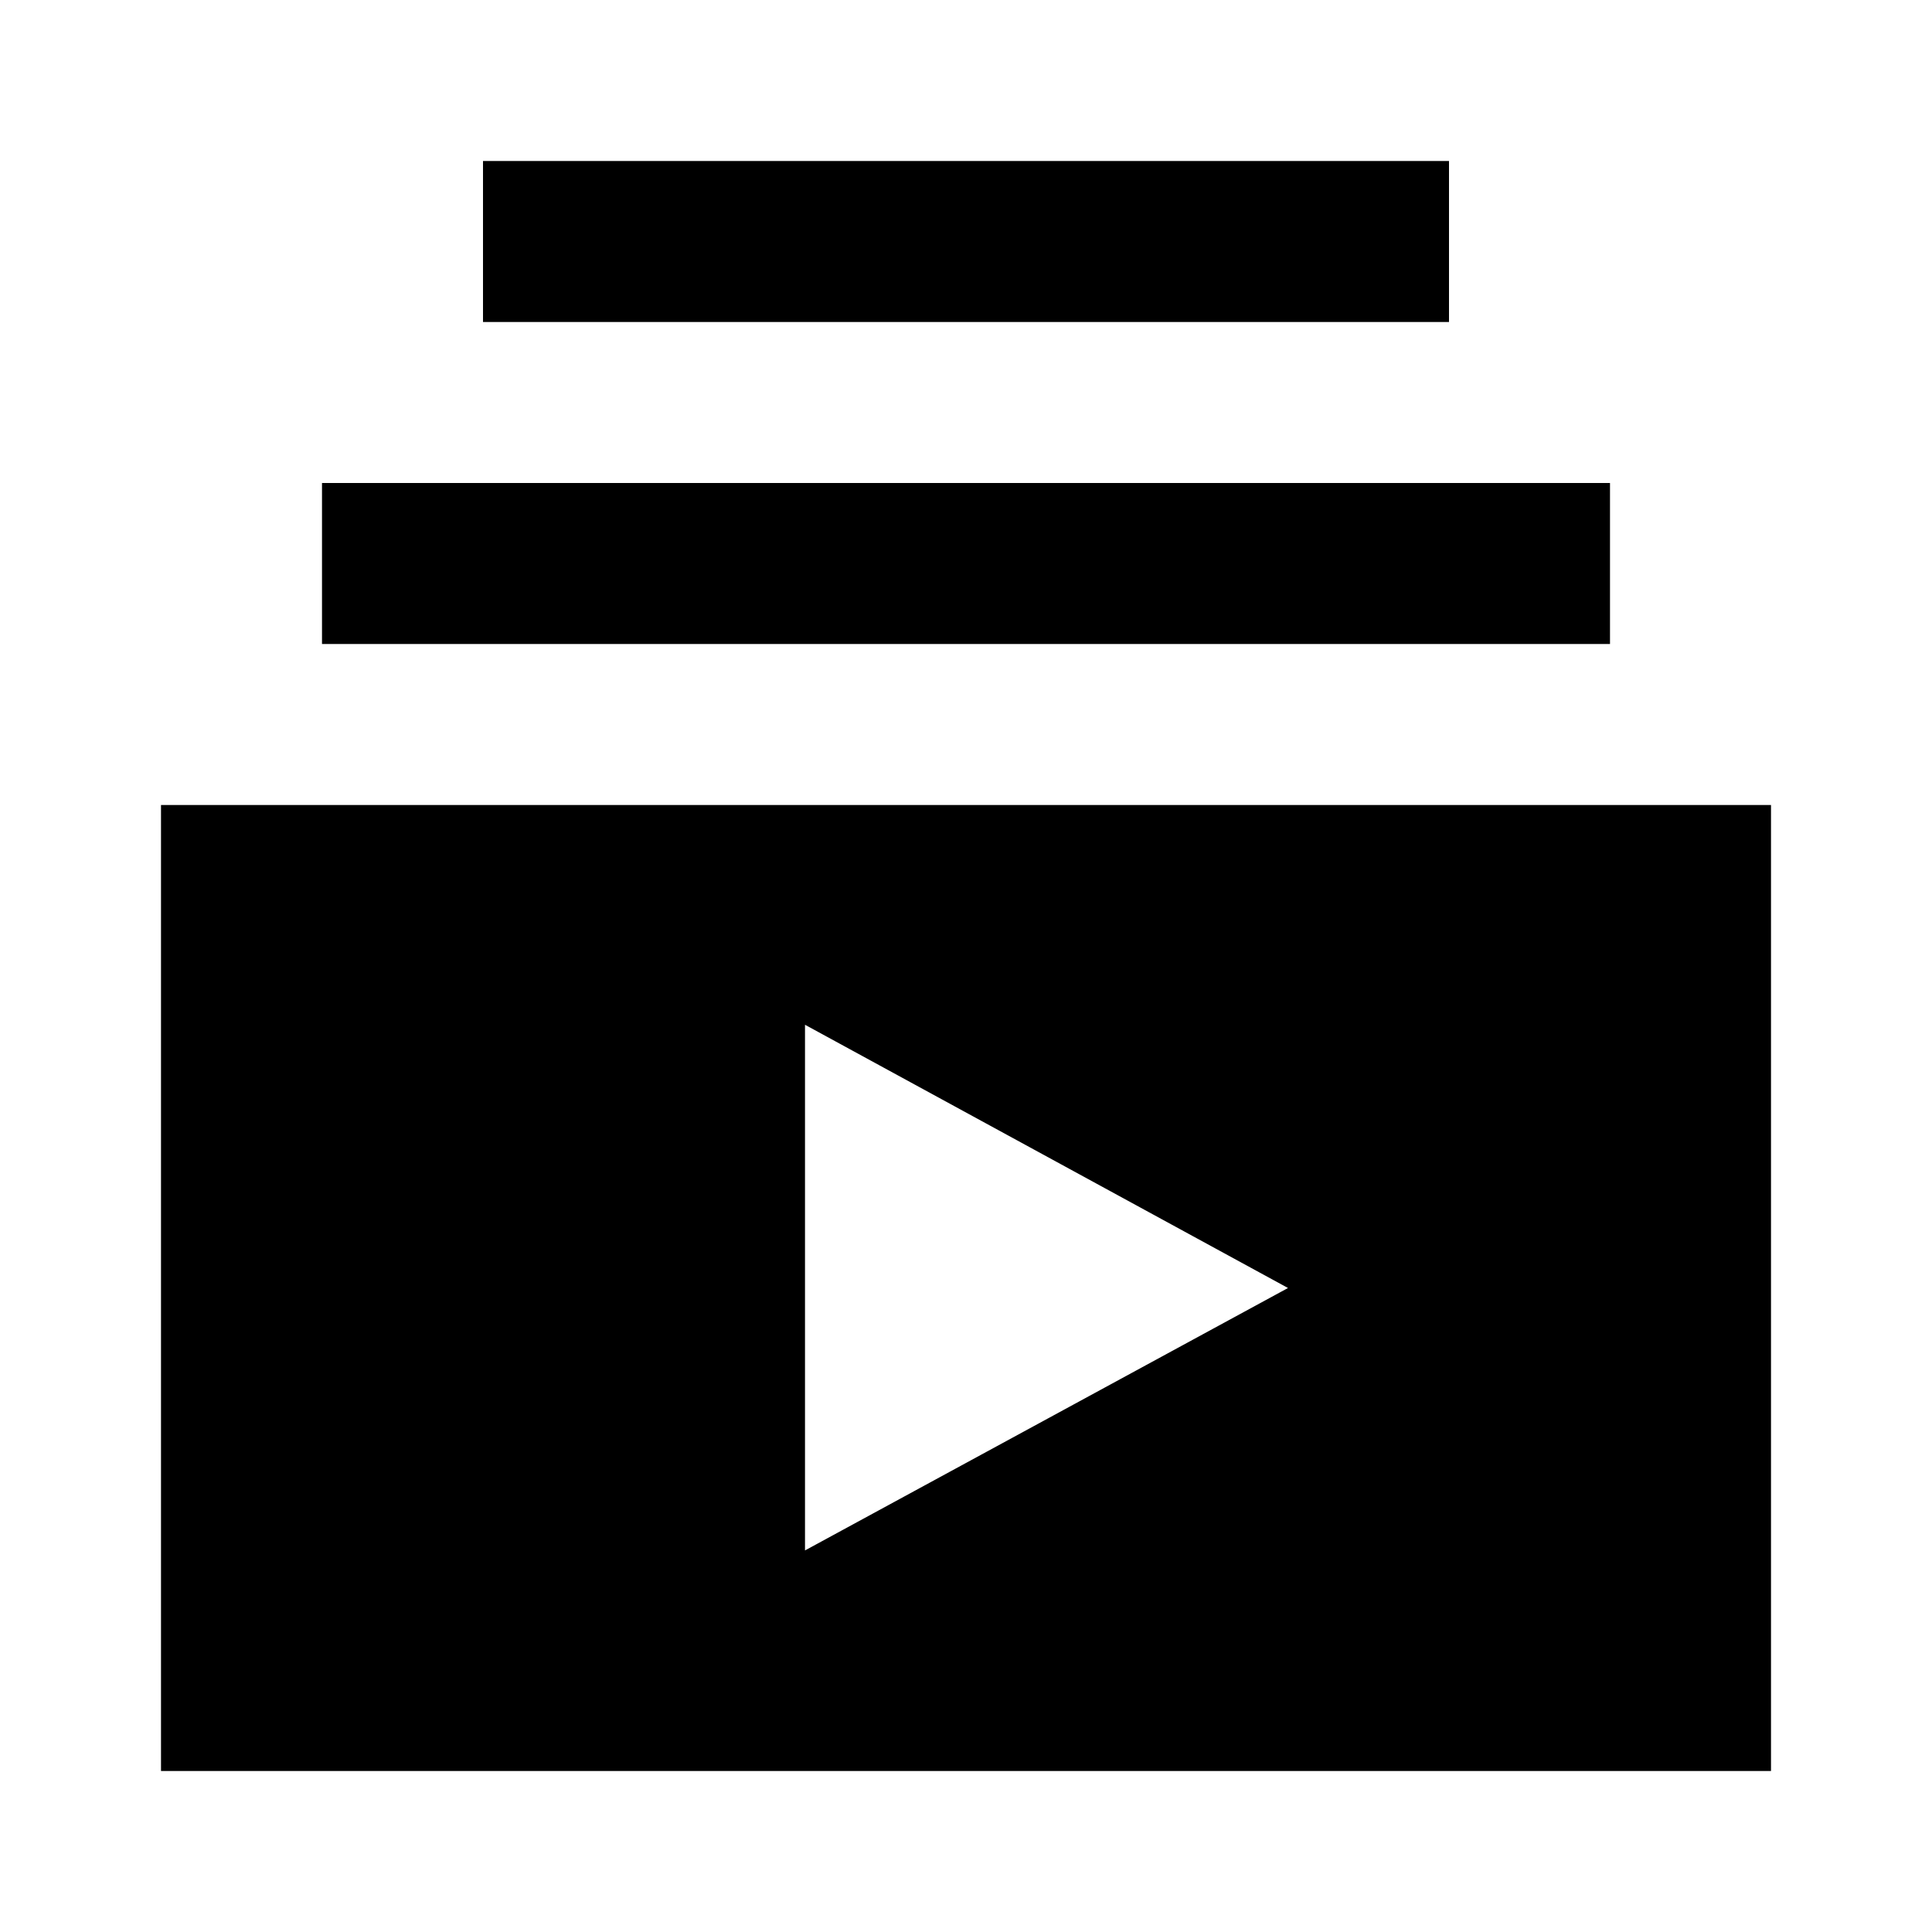
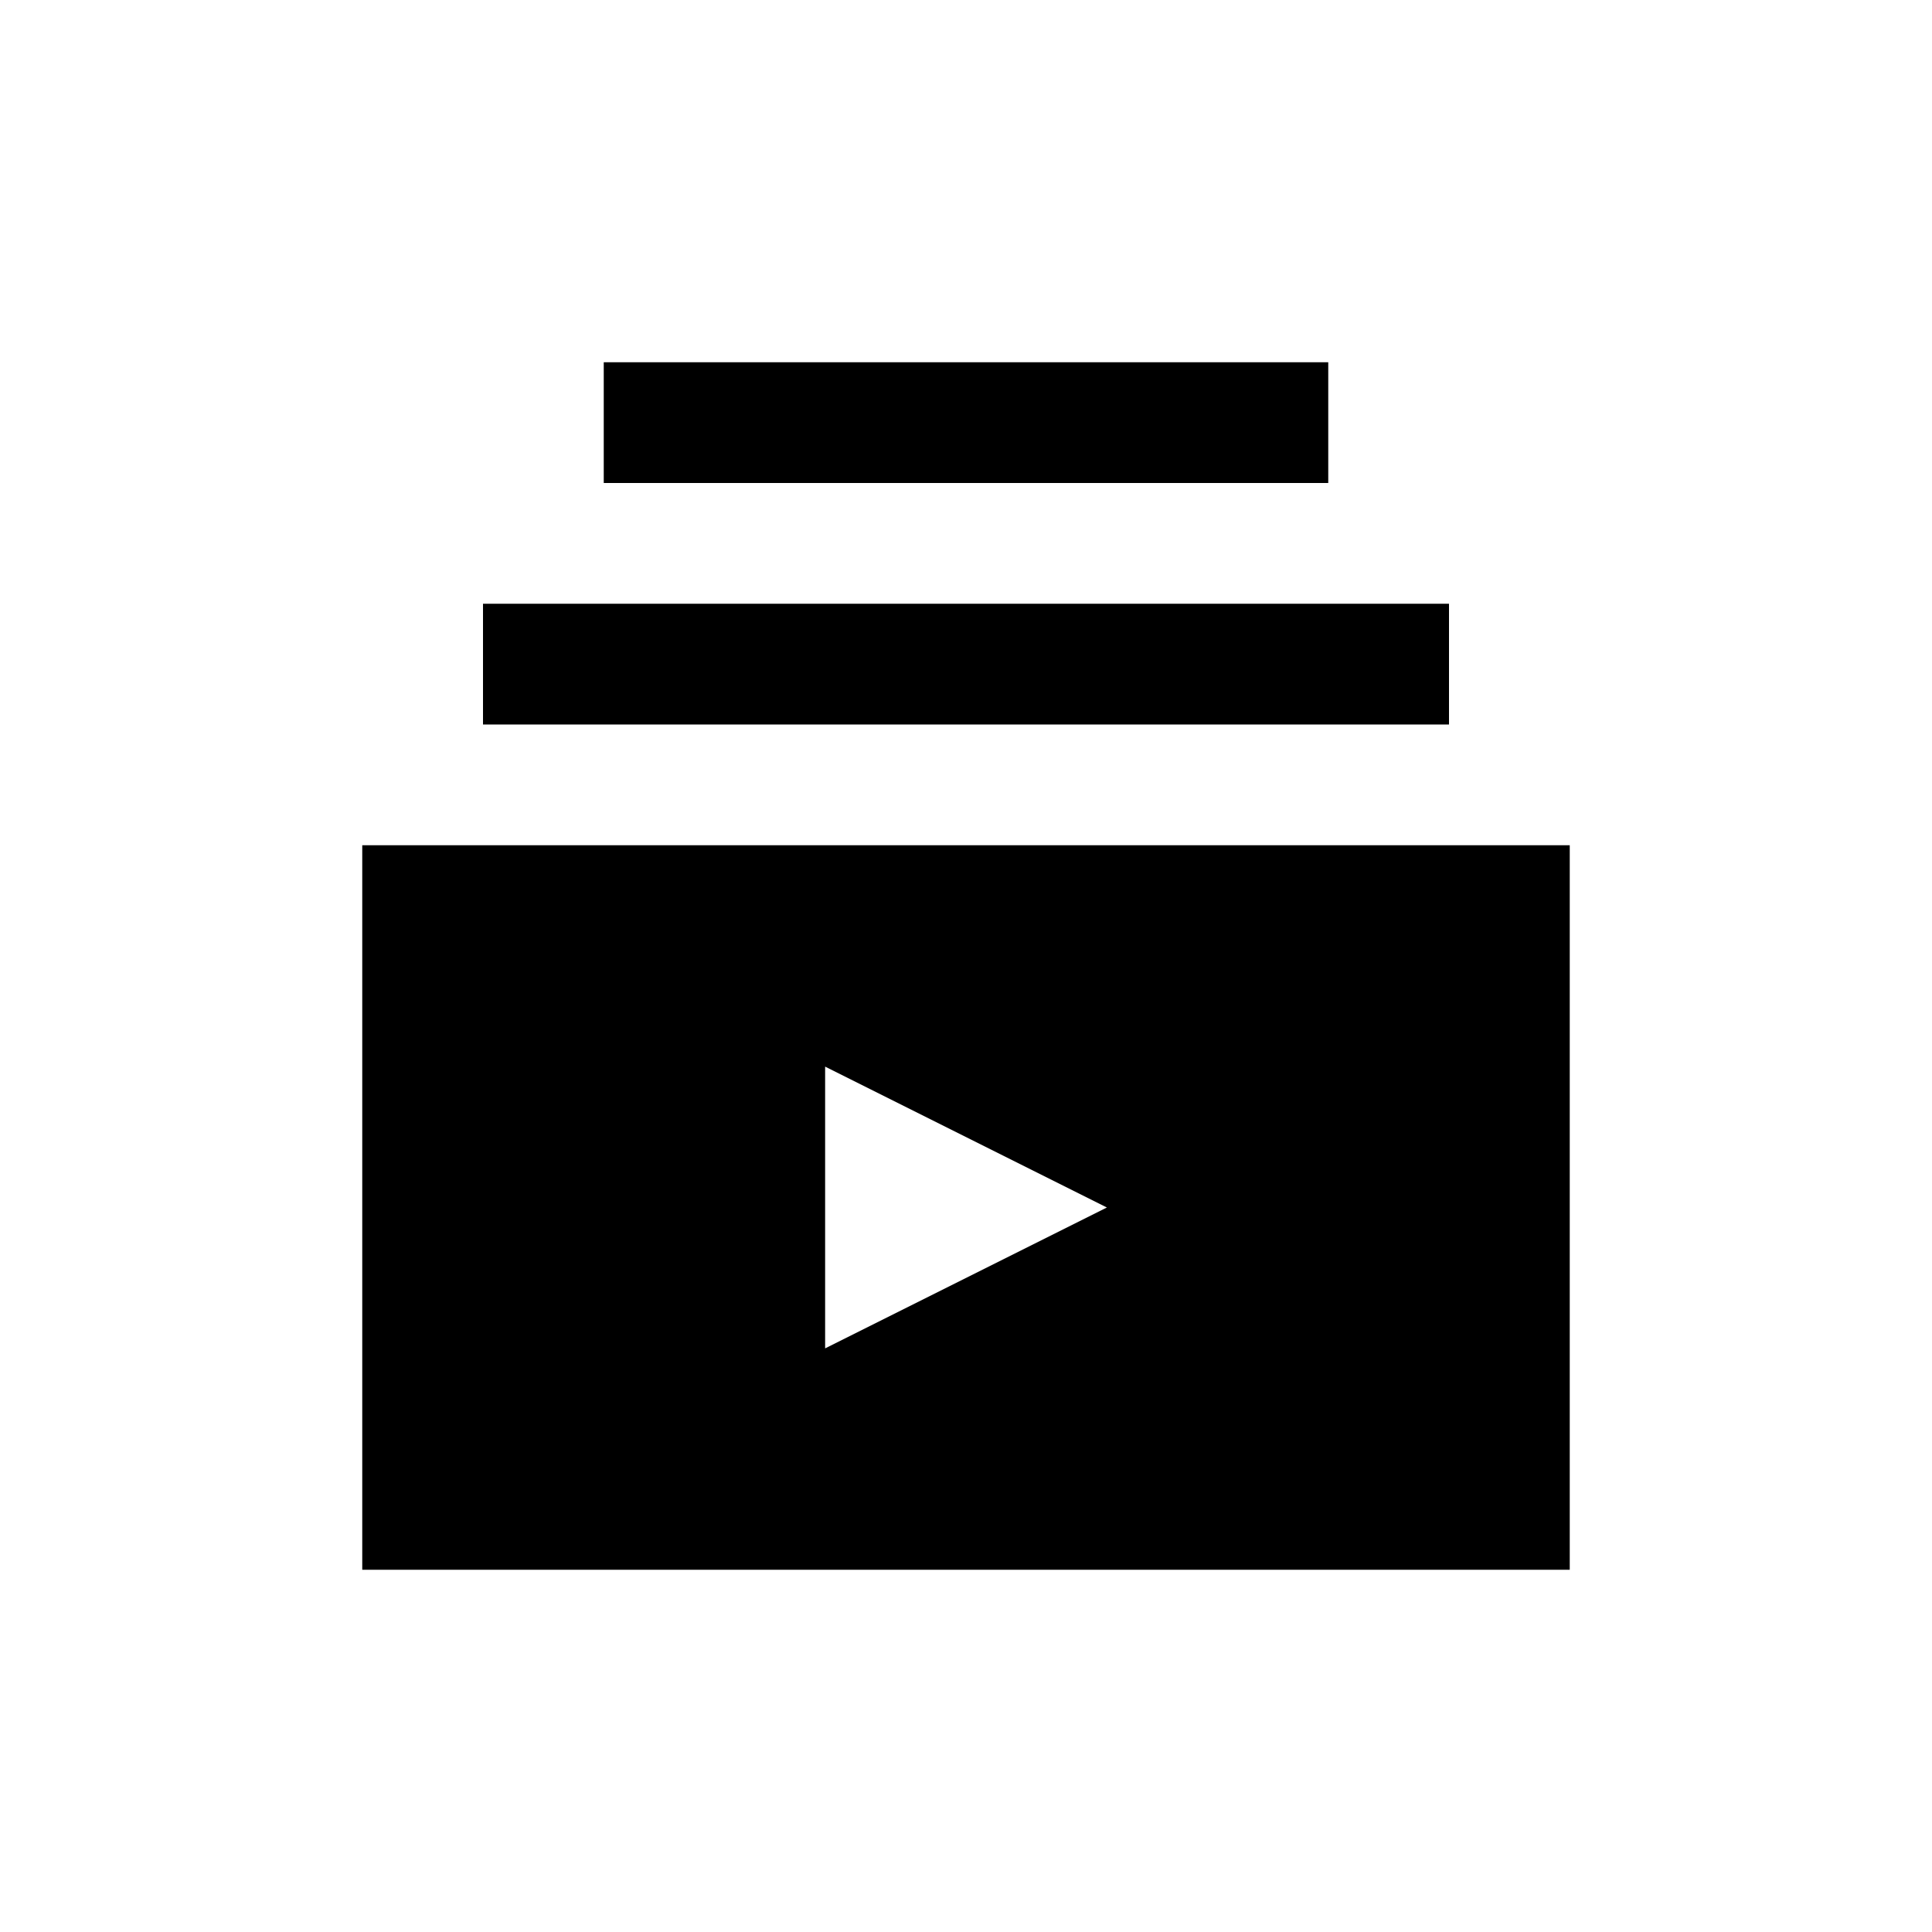
<svg xmlns="http://www.w3.org/2000/svg" width="24" height="24" viewBox="0 0 24 24">
-   <path d="M20 8H4V6h16v2zm-2-6H6v2h12V2zm4 8v12H2V10h20zm-6 6-6-3.27v6.53L16 16z" />
+   <path d="M7.5 4.5h9V6h-9zm-1.5 3h12V9H6z" />
+   <path fill-rule="evenodd" d="M4.5 10.5h15v9h-15zm5.75 2.75v3.5l3.5-1.75z" />
</svg>
